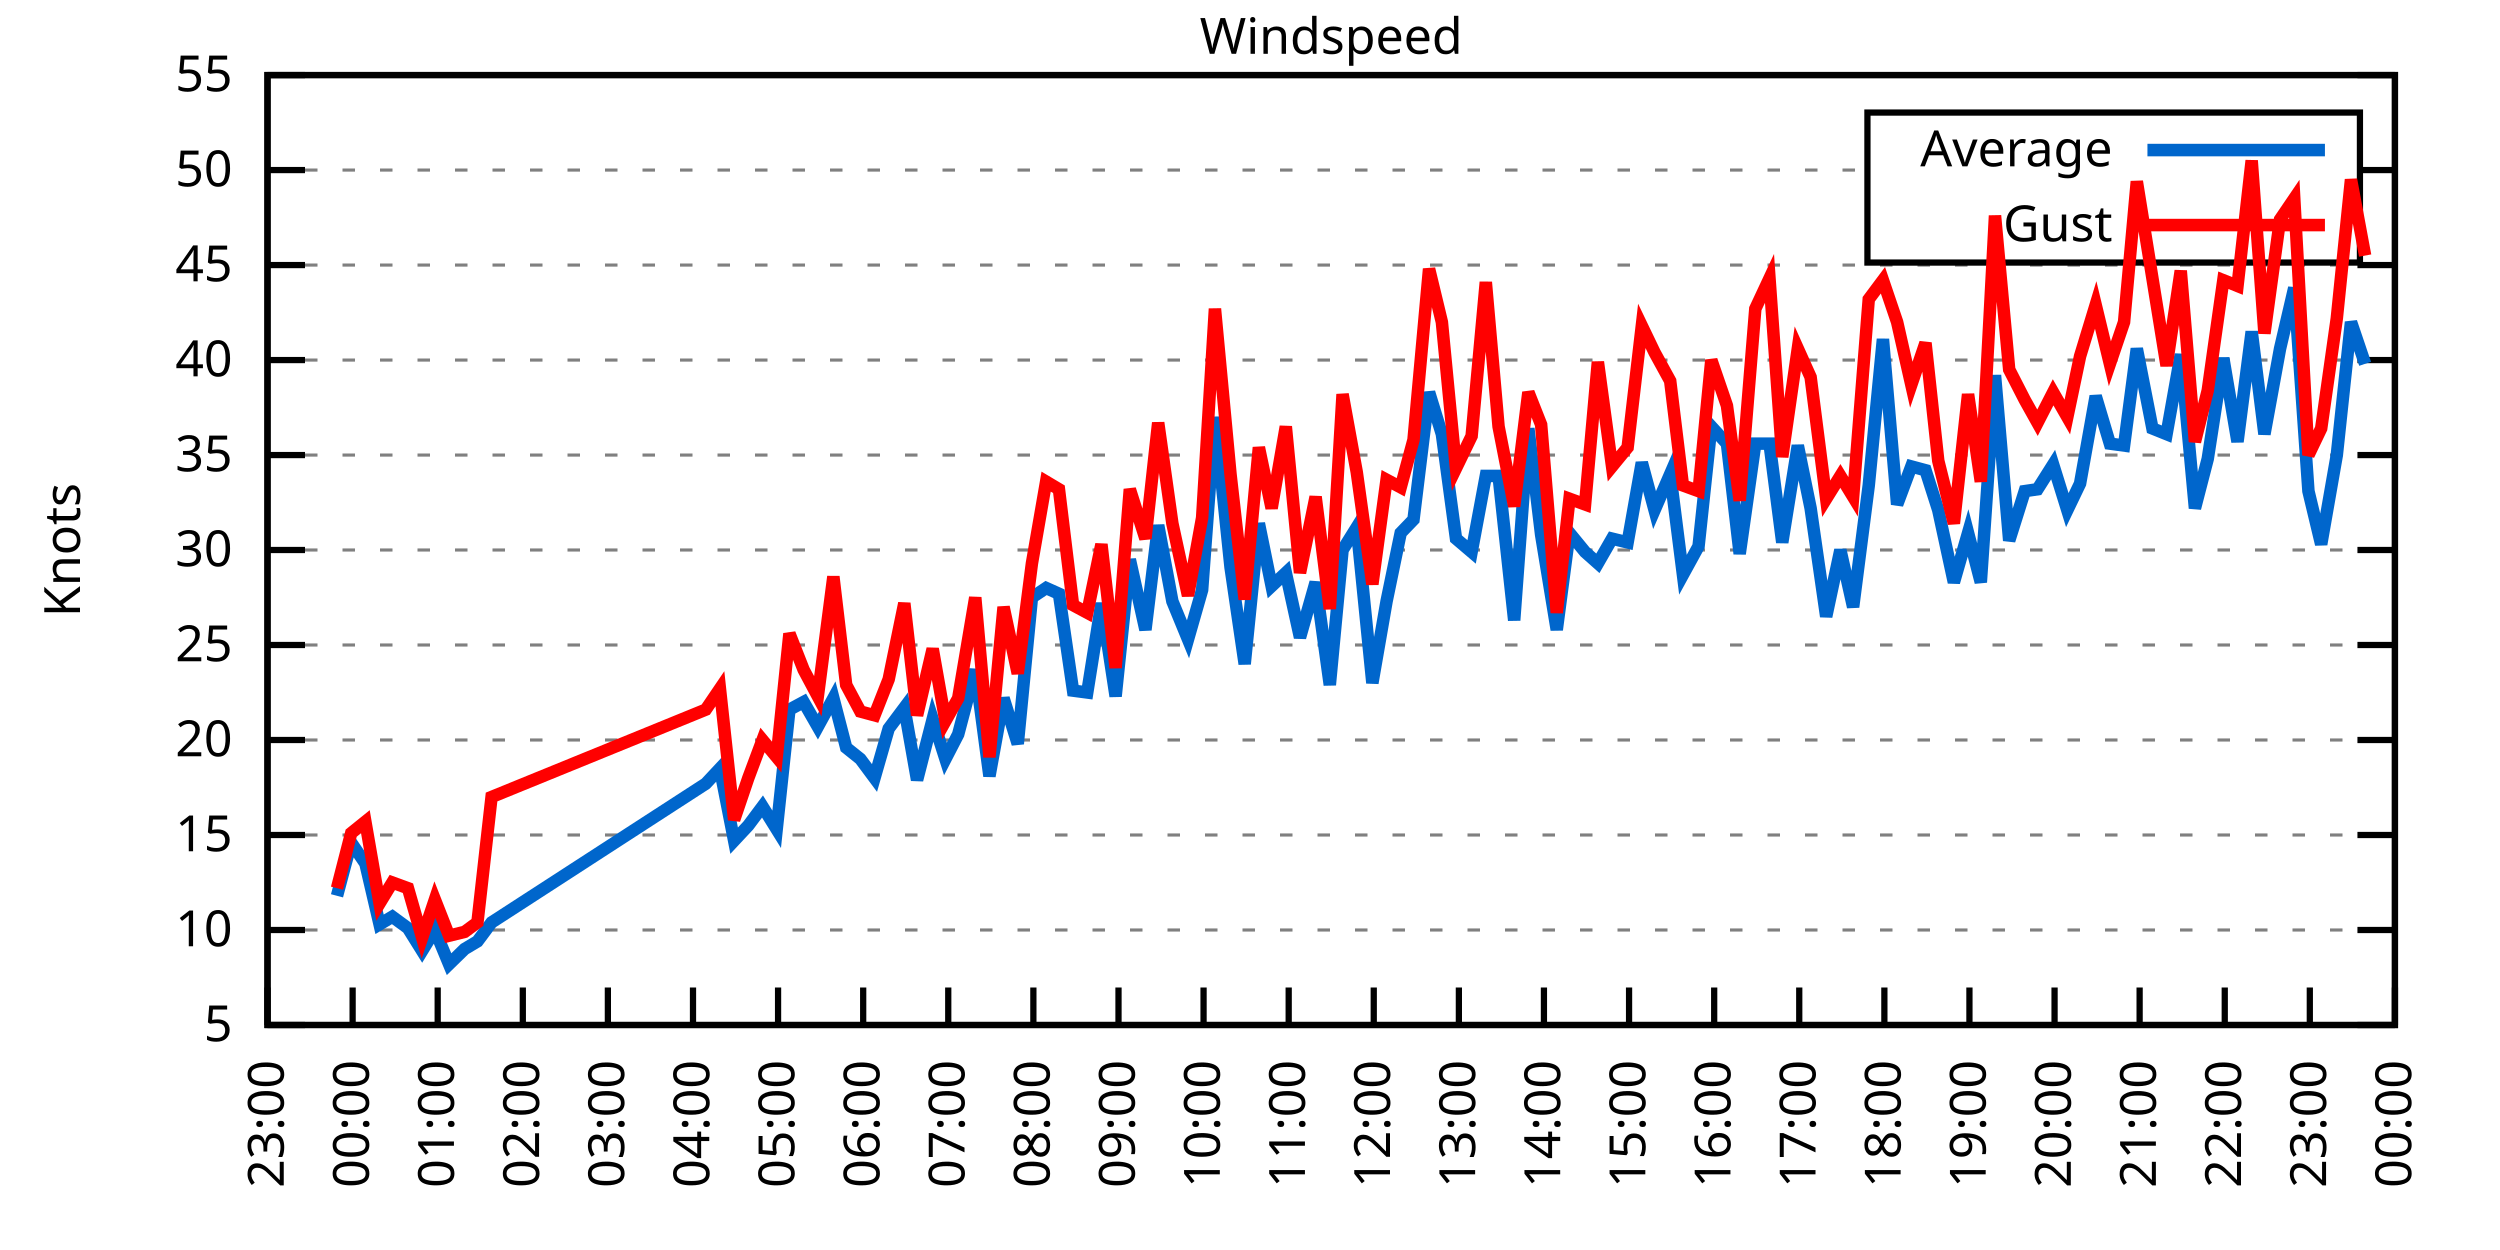
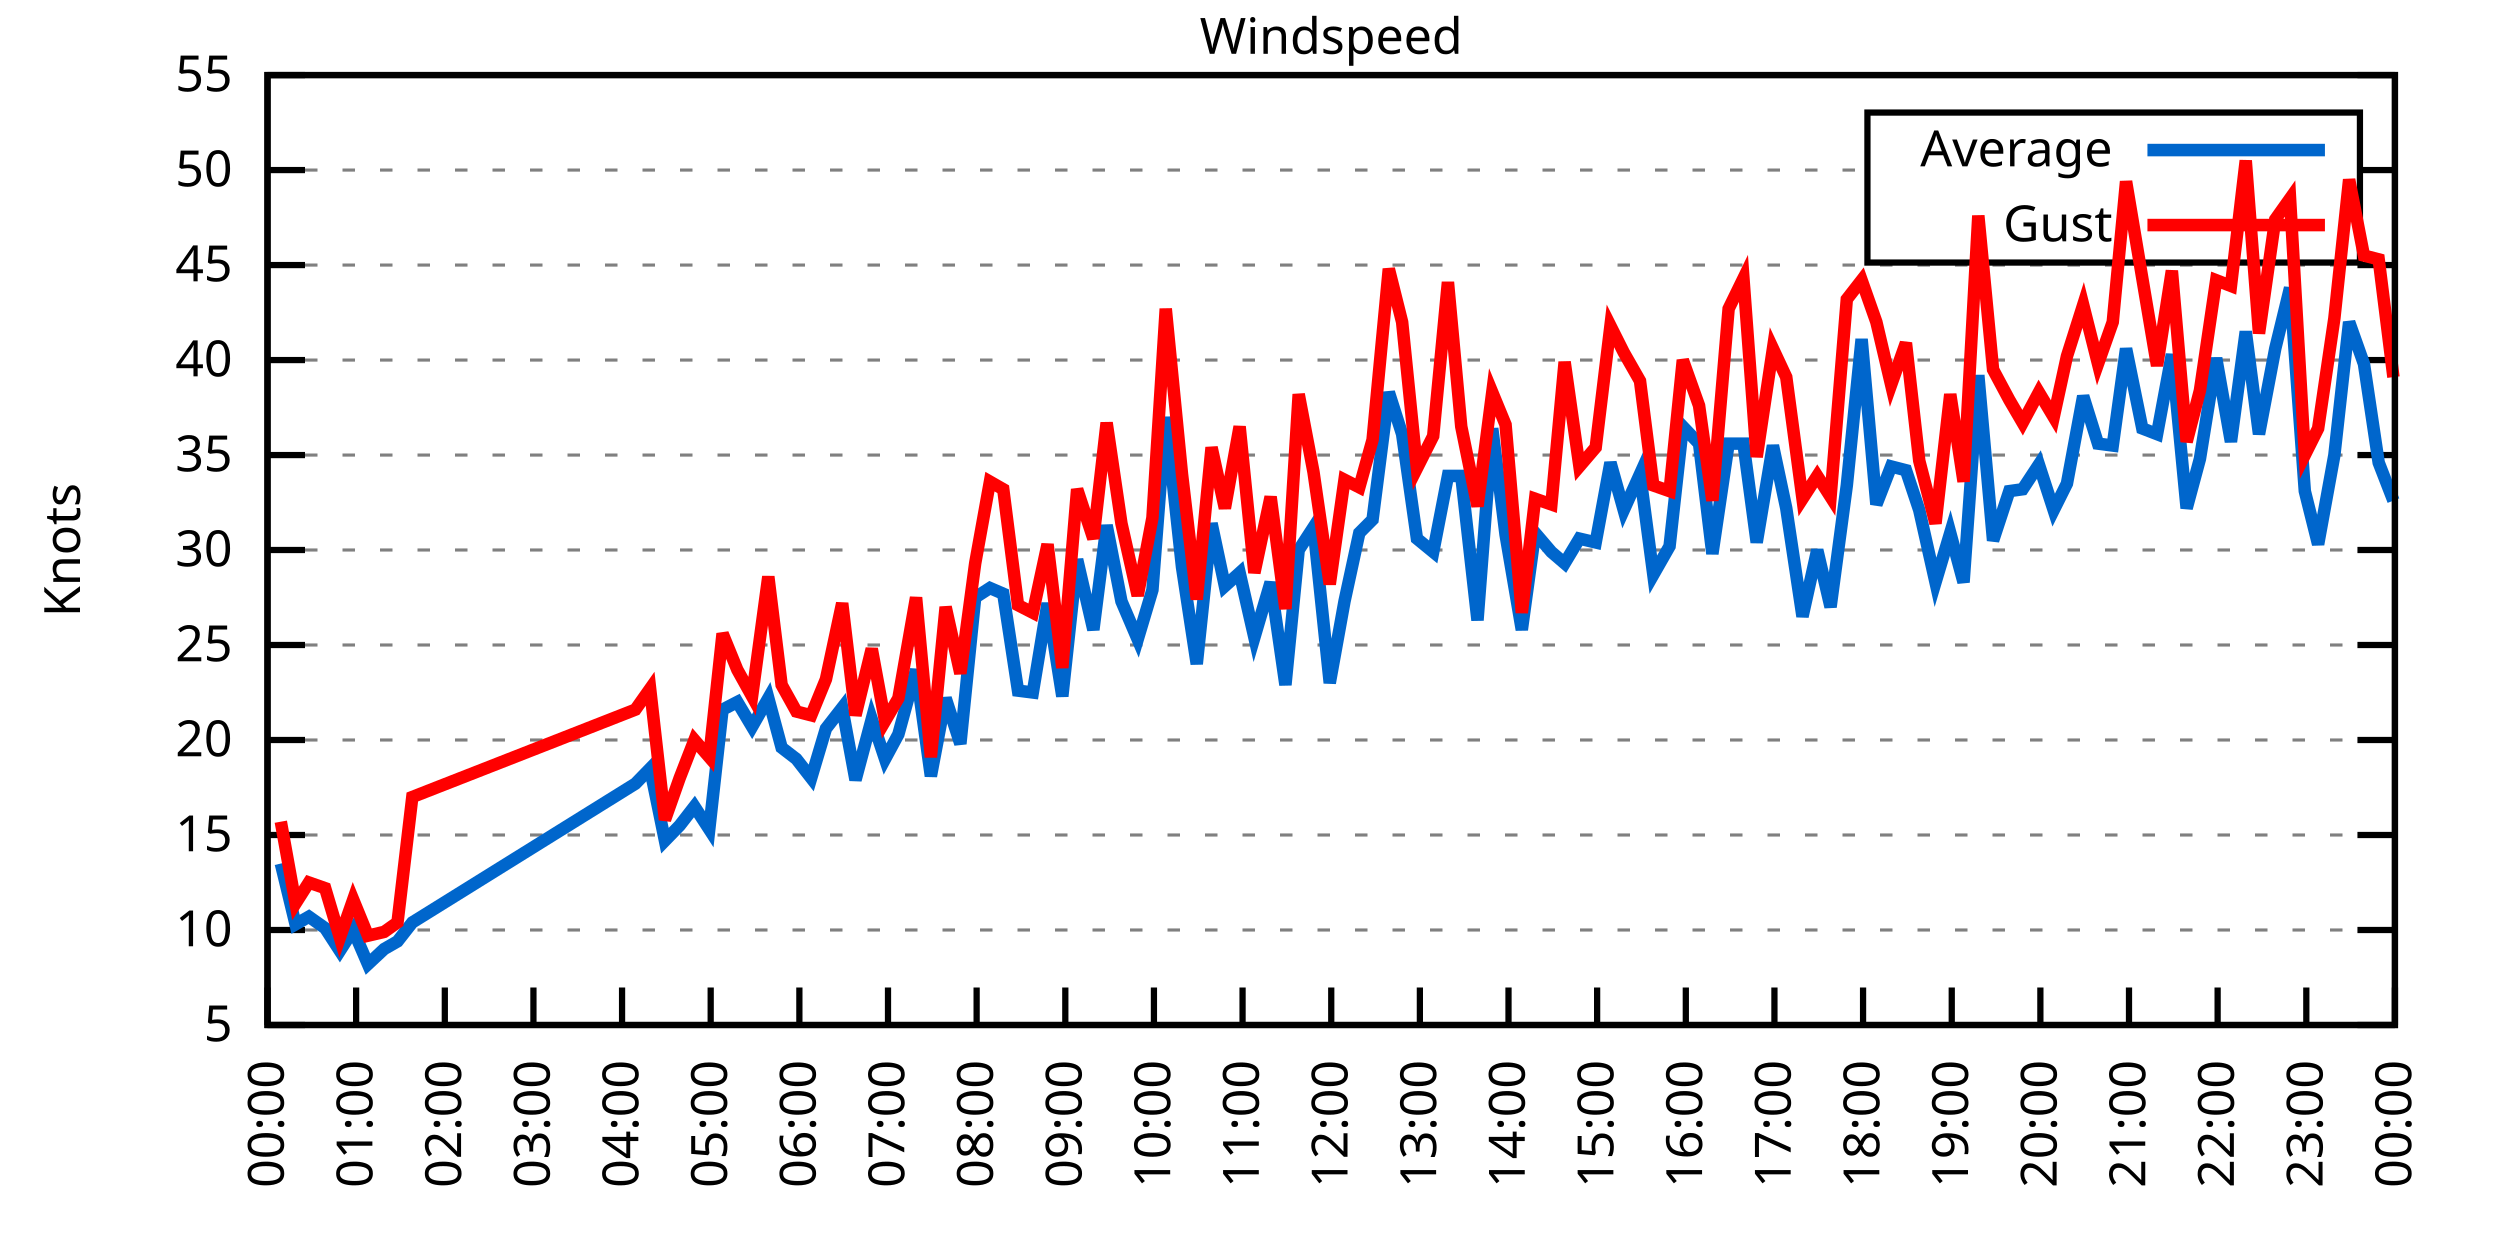
<svg xmlns="http://www.w3.org/2000/svg" xmlns:xlink="http://www.w3.org/1999/xlink" width="400" height="200" viewBox="0 0 400 200">
  <g id="gnuplot_canvas">
    <rect x="0" y="0" width="400" height="200" fill="none" />
    <defs>
      <circle id="gpDot" r="0.5" stroke-width="0.5" stroke="currentColor" />
      <path id="gpPt0" stroke-width="0.333" stroke="currentColor" d="M-1,0 h2 M0,-1 v2" />
      <path id="gpPt1" stroke-width="0.333" stroke="currentColor" d="M-1,-1 L1,1 M1,-1 L-1,1" />
      <path id="gpPt2" stroke-width="0.333" stroke="currentColor" d="M-1,0 L1,0 M0,-1 L0,1 M-1,-1 L1,1 M-1,1 L1,-1" />
      <rect id="gpPt3" stroke-width="0.333" stroke="currentColor" x="-1" y="-1" width="2" height="2" />
      <rect id="gpPt4" stroke-width="0.333" stroke="currentColor" fill="currentColor" x="-1" y="-1" width="2" height="2" />
      <circle id="gpPt5" stroke-width="0.333" stroke="currentColor" cx="0" cy="0" r="1" />
      <use xlink:href="#gpPt5" id="gpPt6" fill="currentColor" stroke="none" />
      <path id="gpPt7" stroke-width="0.333" stroke="currentColor" d="M0,-1.33 L-1.33,0.67 L1.33,0.67 z" />
      <use xlink:href="#gpPt7" id="gpPt8" fill="currentColor" stroke="none" />
      <use xlink:href="#gpPt7" id="gpPt9" stroke="currentColor" transform="rotate(180)" />
      <use xlink:href="#gpPt9" id="gpPt10" fill="currentColor" stroke="none" />
      <use xlink:href="#gpPt3" id="gpPt11" stroke="currentColor" transform="rotate(45)" />
      <use xlink:href="#gpPt11" id="gpPt12" fill="currentColor" stroke="none" />
      <path id="gpPt13" stroke-width="0.333" stroke="currentColor" d="M0,1.330 L1.265,0.411 L0.782,-1.067 L-0.782,-1.076 L-1.265,0.411 z" />
      <use xlink:href="#gpPt13" id="gpPt14" fill="currentColor" stroke="none" />
      <filter id="textbox" filterUnits="objectBoundingBox" x="0" y="0" height="1" width="1">
        <feFlood flood-color="white" flood-opacity="1" result="bgnd" />
        <feComposite in="SourceGraphic" in2="bgnd" operator="atop" />
      </filter>
      <filter id="greybox" filterUnits="objectBoundingBox" x="0" y="0" height="1" width="1">
        <feFlood flood-color="lightgrey" flood-opacity="1" result="grey" />
        <feComposite in="SourceGraphic" in2="grey" operator="atop" />
      </filter>
    </defs>
    <g fill="none" color="white" stroke="currentColor" stroke-width="1.00" stroke-linecap="butt" stroke-linejoin="miter">
</g>
    <g fill="none" color="black" stroke="currentColor" stroke-width="1.00" stroke-linecap="butt" stroke-linejoin="miter">
      <g stroke="none" shape-rendering="crispEdges">
        <polygon fill="rgb(255, 255, 255)" points="42.80,164.00 383.18,164.00 383.18,12.02 42.80,12.02 " />
      </g>
    </g>
    <g fill="none" color="black" stroke="currentColor" stroke-width="1.00" stroke-linecap="butt" stroke-linejoin="miter">
</g>
    <g fill="none" color="black" stroke="black" stroke-width="0.50" stroke-linecap="butt" stroke-linejoin="miter">
</g>
    <g fill="none" color="gray" stroke="currentColor" stroke-width="0.50" stroke-linecap="butt" stroke-linejoin="miter">
      <path stroke="gray" stroke-dasharray="2,4" class="gridline" d="M42.80,164.00 L383.19,164.00  " />
    </g>
    <g fill="none" color="gray" stroke="gray" stroke-width="1.00" stroke-linecap="butt" stroke-linejoin="miter">
</g>
    <g fill="none" color="black" stroke="currentColor" stroke-width="1.00" stroke-linecap="butt" stroke-linejoin="miter">
      <path stroke="black" d="M42.80,164.00 L48.80,164.00 M383.19,164.00 L377.19,164.00  " />
      <g transform="translate(37.20,166.60)" stroke="none" fill="black" font-family="Sans" font-size="8.00" text-anchor="end">
        <text>
          <tspan font-family="Sans"> 5</tspan>
        </text>
      </g>
    </g>
    <g fill="none" color="black" stroke="currentColor" stroke-width="1.00" stroke-linecap="butt" stroke-linejoin="miter">
</g>
    <g fill="none" color="black" stroke="black" stroke-width="0.50" stroke-linecap="butt" stroke-linejoin="miter">
</g>
    <g fill="none" color="gray" stroke="currentColor" stroke-width="0.50" stroke-linecap="butt" stroke-linejoin="miter">
      <path stroke="gray" stroke-dasharray="2,4" class="gridline" d="M42.80,148.80 L383.19,148.80  " />
    </g>
    <g fill="none" color="gray" stroke="gray" stroke-width="1.00" stroke-linecap="butt" stroke-linejoin="miter">
</g>
    <g fill="none" color="black" stroke="currentColor" stroke-width="1.00" stroke-linecap="butt" stroke-linejoin="miter">
      <path stroke="black" d="M42.80,148.80 L48.80,148.80 M383.19,148.80 L377.19,148.80  " />
      <g transform="translate(37.20,151.40)" stroke="none" fill="black" font-family="Sans" font-size="8.00" text-anchor="end">
        <text>
          <tspan font-family="Sans"> 10</tspan>
        </text>
      </g>
    </g>
    <g fill="none" color="black" stroke="currentColor" stroke-width="1.00" stroke-linecap="butt" stroke-linejoin="miter">
</g>
    <g fill="none" color="black" stroke="black" stroke-width="0.50" stroke-linecap="butt" stroke-linejoin="miter">
</g>
    <g fill="none" color="gray" stroke="currentColor" stroke-width="0.50" stroke-linecap="butt" stroke-linejoin="miter">
      <path stroke="gray" stroke-dasharray="2,4" class="gridline" d="M42.80,133.60 L383.19,133.60  " />
    </g>
    <g fill="none" color="gray" stroke="gray" stroke-width="1.00" stroke-linecap="butt" stroke-linejoin="miter">
</g>
    <g fill="none" color="black" stroke="currentColor" stroke-width="1.00" stroke-linecap="butt" stroke-linejoin="miter">
      <path stroke="black" d="M42.80,133.60 L48.80,133.60 M383.19,133.60 L377.19,133.60  " />
      <g transform="translate(37.20,136.20)" stroke="none" fill="black" font-family="Sans" font-size="8.00" text-anchor="end">
        <text>
          <tspan font-family="Sans"> 15</tspan>
        </text>
      </g>
    </g>
    <g fill="none" color="black" stroke="currentColor" stroke-width="1.00" stroke-linecap="butt" stroke-linejoin="miter">
</g>
    <g fill="none" color="black" stroke="black" stroke-width="0.50" stroke-linecap="butt" stroke-linejoin="miter">
</g>
    <g fill="none" color="gray" stroke="currentColor" stroke-width="0.50" stroke-linecap="butt" stroke-linejoin="miter">
      <path stroke="gray" stroke-dasharray="2,4" class="gridline" d="M42.80,118.40 L383.19,118.40  " />
    </g>
    <g fill="none" color="gray" stroke="gray" stroke-width="1.00" stroke-linecap="butt" stroke-linejoin="miter">
</g>
    <g fill="none" color="black" stroke="currentColor" stroke-width="1.00" stroke-linecap="butt" stroke-linejoin="miter">
      <path stroke="black" d="M42.80,118.40 L48.80,118.40 M383.19,118.40 L377.19,118.40  " />
      <g transform="translate(37.20,121.00)" stroke="none" fill="black" font-family="Sans" font-size="8.00" text-anchor="end">
        <text>
          <tspan font-family="Sans"> 20</tspan>
        </text>
      </g>
    </g>
    <g fill="none" color="black" stroke="currentColor" stroke-width="1.00" stroke-linecap="butt" stroke-linejoin="miter">
</g>
    <g fill="none" color="black" stroke="black" stroke-width="0.50" stroke-linecap="butt" stroke-linejoin="miter">
</g>
    <g fill="none" color="gray" stroke="currentColor" stroke-width="0.50" stroke-linecap="butt" stroke-linejoin="miter">
      <path stroke="gray" stroke-dasharray="2,4" class="gridline" d="M42.80,103.20 L383.19,103.20  " />
    </g>
    <g fill="none" color="gray" stroke="gray" stroke-width="1.00" stroke-linecap="butt" stroke-linejoin="miter">
</g>
    <g fill="none" color="black" stroke="currentColor" stroke-width="1.00" stroke-linecap="butt" stroke-linejoin="miter">
      <path stroke="black" d="M42.80,103.20 L48.80,103.20 M383.19,103.20 L377.19,103.20  " />
      <g transform="translate(37.20,105.80)" stroke="none" fill="black" font-family="Sans" font-size="8.00" text-anchor="end">
        <text>
          <tspan font-family="Sans"> 25</tspan>
        </text>
      </g>
    </g>
    <g fill="none" color="black" stroke="currentColor" stroke-width="1.00" stroke-linecap="butt" stroke-linejoin="miter">
</g>
    <g fill="none" color="black" stroke="black" stroke-width="0.50" stroke-linecap="butt" stroke-linejoin="miter">
</g>
    <g fill="none" color="gray" stroke="currentColor" stroke-width="0.50" stroke-linecap="butt" stroke-linejoin="miter">
      <path stroke="gray" stroke-dasharray="2,4" class="gridline" d="M42.80,88.00 L383.19,88.00  " />
    </g>
    <g fill="none" color="gray" stroke="gray" stroke-width="1.00" stroke-linecap="butt" stroke-linejoin="miter">
</g>
    <g fill="none" color="black" stroke="currentColor" stroke-width="1.00" stroke-linecap="butt" stroke-linejoin="miter">
      <path stroke="black" d="M42.80,88.00 L48.80,88.00 M383.19,88.00 L377.19,88.00  " />
      <g transform="translate(37.20,90.60)" stroke="none" fill="black" font-family="Sans" font-size="8.00" text-anchor="end">
        <text>
          <tspan font-family="Sans"> 30</tspan>
        </text>
      </g>
    </g>
    <g fill="none" color="black" stroke="currentColor" stroke-width="1.00" stroke-linecap="butt" stroke-linejoin="miter">
</g>
    <g fill="none" color="black" stroke="black" stroke-width="0.50" stroke-linecap="butt" stroke-linejoin="miter">
</g>
    <g fill="none" color="gray" stroke="currentColor" stroke-width="0.50" stroke-linecap="butt" stroke-linejoin="miter">
      <path stroke="gray" stroke-dasharray="2,4" class="gridline" d="M42.80,72.81 L383.19,72.81  " />
    </g>
    <g fill="none" color="gray" stroke="gray" stroke-width="1.00" stroke-linecap="butt" stroke-linejoin="miter">
</g>
    <g fill="none" color="black" stroke="currentColor" stroke-width="1.00" stroke-linecap="butt" stroke-linejoin="miter">
      <path stroke="black" d="M42.80,72.81 L48.80,72.81 M383.19,72.81 L377.19,72.81  " />
      <g transform="translate(37.20,75.41)" stroke="none" fill="black" font-family="Sans" font-size="8.00" text-anchor="end">
        <text>
          <tspan font-family="Sans"> 35</tspan>
        </text>
      </g>
    </g>
    <g fill="none" color="black" stroke="currentColor" stroke-width="1.00" stroke-linecap="butt" stroke-linejoin="miter">
</g>
    <g fill="none" color="black" stroke="black" stroke-width="0.50" stroke-linecap="butt" stroke-linejoin="miter">
</g>
    <g fill="none" color="gray" stroke="currentColor" stroke-width="0.50" stroke-linecap="butt" stroke-linejoin="miter">
      <path stroke="gray" stroke-dasharray="2,4" class="gridline" d="M42.80,57.61 L383.19,57.61  " />
    </g>
    <g fill="none" color="gray" stroke="gray" stroke-width="1.00" stroke-linecap="butt" stroke-linejoin="miter">
</g>
    <g fill="none" color="black" stroke="currentColor" stroke-width="1.00" stroke-linecap="butt" stroke-linejoin="miter">
      <path stroke="black" d="M42.80,57.61 L48.80,57.61 M383.19,57.61 L377.19,57.61  " />
      <g transform="translate(37.20,60.21)" stroke="none" fill="black" font-family="Sans" font-size="8.00" text-anchor="end">
        <text>
          <tspan font-family="Sans"> 40</tspan>
        </text>
      </g>
    </g>
    <g fill="none" color="black" stroke="currentColor" stroke-width="1.00" stroke-linecap="butt" stroke-linejoin="miter">
</g>
    <g fill="none" color="black" stroke="black" stroke-width="0.50" stroke-linecap="butt" stroke-linejoin="miter">
</g>
    <g fill="none" color="gray" stroke="currentColor" stroke-width="0.50" stroke-linecap="butt" stroke-linejoin="miter">
      <path stroke="gray" stroke-dasharray="2,4" class="gridline" d="M42.80,42.41 L383.19,42.41  " />
    </g>
    <g fill="none" color="gray" stroke="gray" stroke-width="1.00" stroke-linecap="butt" stroke-linejoin="miter">
</g>
    <g fill="none" color="black" stroke="currentColor" stroke-width="1.00" stroke-linecap="butt" stroke-linejoin="miter">
      <path stroke="black" d="M42.80,42.41 L48.80,42.41 M383.19,42.41 L377.19,42.41  " />
      <g transform="translate(37.20,45.01)" stroke="none" fill="black" font-family="Sans" font-size="8.00" text-anchor="end">
        <text>
          <tspan font-family="Sans"> 45</tspan>
        </text>
      </g>
    </g>
    <g fill="none" color="black" stroke="currentColor" stroke-width="1.00" stroke-linecap="butt" stroke-linejoin="miter">
</g>
    <g fill="none" color="black" stroke="black" stroke-width="0.50" stroke-linecap="butt" stroke-linejoin="miter">
</g>
    <g fill="none" color="gray" stroke="currentColor" stroke-width="0.50" stroke-linecap="butt" stroke-linejoin="miter">
      <path stroke="gray" stroke-dasharray="2,4" class="gridline" d="M42.80,27.21 L298.79,27.21 M377.59,27.21 L383.19,27.21  " />
    </g>
    <g fill="none" color="gray" stroke="gray" stroke-width="1.00" stroke-linecap="butt" stroke-linejoin="miter">
</g>
    <g fill="none" color="black" stroke="currentColor" stroke-width="1.00" stroke-linecap="butt" stroke-linejoin="miter">
      <path stroke="black" d="M42.80,27.21 L48.80,27.21 M383.19,27.21 L377.19,27.21  " />
      <g transform="translate(37.20,29.81)" stroke="none" fill="black" font-family="Sans" font-size="8.00" text-anchor="end">
        <text>
          <tspan font-family="Sans"> 50</tspan>
        </text>
      </g>
    </g>
    <g fill="none" color="black" stroke="currentColor" stroke-width="1.00" stroke-linecap="butt" stroke-linejoin="miter">
</g>
    <g fill="none" color="black" stroke="black" stroke-width="0.50" stroke-linecap="butt" stroke-linejoin="miter">
</g>
    <g fill="none" color="gray" stroke="currentColor" stroke-width="0.50" stroke-linecap="butt" stroke-linejoin="miter">
      <path stroke="gray" stroke-dasharray="2,4" class="gridline" d="M42.80,12.01 L383.19,12.01  " />
    </g>
    <g fill="none" color="gray" stroke="gray" stroke-width="1.00" stroke-linecap="butt" stroke-linejoin="miter">
</g>
    <g fill="none" color="black" stroke="currentColor" stroke-width="1.00" stroke-linecap="butt" stroke-linejoin="miter">
      <path stroke="black" d="M42.80,12.01 L48.80,12.01 M383.19,12.01 L377.19,12.01  " />
      <g transform="translate(37.20,14.61)" stroke="none" fill="black" font-family="Sans" font-size="8.00" text-anchor="end">
        <text>
          <tspan font-family="Sans"> 55</tspan>
        </text>
      </g>
    </g>
    <g fill="none" color="black" stroke="currentColor" stroke-width="1.00" stroke-linecap="butt" stroke-linejoin="miter">
      <path stroke="black" d="M42.80,164.00 L42.80,158.00  " />
      <g transform="translate(45.40,169.60) rotate(270.00)" stroke="none" fill="black" font-family="Sans" font-size="8.00" text-anchor="end">
        <text>
-           <tspan font-family="Sans">23:00</tspan>
-         </text>
-       </g>
-     </g>
-     <g fill="none" color="black" stroke="currentColor" stroke-width="1.00" stroke-linecap="butt" stroke-linejoin="miter">
-       <path stroke="black" d="M56.42,164.00 L56.42,158.00  " />
-       <g transform="translate(59.02,169.60) rotate(270.00)" stroke="none" fill="black" font-family="Sans" font-size="8.00" text-anchor="end">
-         <text>
          <tspan font-family="Sans">00:00</tspan>
        </text>
      </g>
    </g>
    <g fill="none" color="black" stroke="currentColor" stroke-width="1.00" stroke-linecap="butt" stroke-linejoin="miter">
-       <path stroke="black" d="M70.03,164.00 L70.03,158.00  " />
-       <g transform="translate(72.63,169.60) rotate(270.00)" stroke="none" fill="black" font-family="Sans" font-size="8.00" text-anchor="end">
+       <path stroke="black" d="M56.98,164.00 L56.98,158.00  " />
+       <g transform="translate(59.58,169.60) rotate(270.00)" stroke="none" fill="black" font-family="Sans" font-size="8.00" text-anchor="end">
        <text>
          <tspan font-family="Sans">01:00</tspan>
        </text>
      </g>
    </g>
    <g fill="none" color="black" stroke="currentColor" stroke-width="1.00" stroke-linecap="butt" stroke-linejoin="miter">
-       <path stroke="black" d="M83.65,164.00 L83.65,158.00  " />
-       <g transform="translate(86.25,169.60) rotate(270.00)" stroke="none" fill="black" font-family="Sans" font-size="8.00" text-anchor="end">
+       <path stroke="black" d="M71.17,164.00 L71.17,158.00  " />
+       <g transform="translate(73.77,169.60) rotate(270.00)" stroke="none" fill="black" font-family="Sans" font-size="8.00" text-anchor="end">
        <text>
          <tspan font-family="Sans">02:00</tspan>
        </text>
      </g>
    </g>
    <g fill="none" color="black" stroke="currentColor" stroke-width="1.00" stroke-linecap="butt" stroke-linejoin="miter">
-       <path stroke="black" d="M97.26,164.00 L97.26,158.00  " />
-       <g transform="translate(99.86,169.60) rotate(270.00)" stroke="none" fill="black" font-family="Sans" font-size="8.00" text-anchor="end">
+       <path stroke="black" d="M85.35,164.00 L85.35,158.00  " />
+       <g transform="translate(87.95,169.60) rotate(270.00)" stroke="none" fill="black" font-family="Sans" font-size="8.00" text-anchor="end">
        <text>
          <tspan font-family="Sans">03:00</tspan>
        </text>
      </g>
    </g>
    <g fill="none" color="black" stroke="currentColor" stroke-width="1.00" stroke-linecap="butt" stroke-linejoin="miter">
-       <path stroke="black" d="M110.88,164.00 L110.88,158.00  " />
-       <g transform="translate(113.48,169.60) rotate(270.00)" stroke="none" fill="black" font-family="Sans" font-size="8.00" text-anchor="end">
+       <path stroke="black" d="M99.53,164.00 L99.53,158.00  " />
+       <g transform="translate(102.13,169.60) rotate(270.00)" stroke="none" fill="black" font-family="Sans" font-size="8.00" text-anchor="end">
        <text>
          <tspan font-family="Sans">04:00</tspan>
        </text>
      </g>
    </g>
    <g fill="none" color="black" stroke="currentColor" stroke-width="1.00" stroke-linecap="butt" stroke-linejoin="miter">
-       <path stroke="black" d="M124.49,164.00 L124.49,158.00  " />
-       <g transform="translate(127.09,169.60) rotate(270.00)" stroke="none" fill="black" font-family="Sans" font-size="8.00" text-anchor="end">
+       <path stroke="black" d="M113.71,164.00 L113.71,158.00  " />
+       <g transform="translate(116.31,169.60) rotate(270.00)" stroke="none" fill="black" font-family="Sans" font-size="8.00" text-anchor="end">
        <text>
          <tspan font-family="Sans">05:00</tspan>
        </text>
      </g>
    </g>
    <g fill="none" color="black" stroke="currentColor" stroke-width="1.00" stroke-linecap="butt" stroke-linejoin="miter">
-       <path stroke="black" d="M138.11,164.00 L138.11,158.00  " />
-       <g transform="translate(140.71,169.60) rotate(270.00)" stroke="none" fill="black" font-family="Sans" font-size="8.00" text-anchor="end">
+       <path stroke="black" d="M127.90,164.00 L127.90,158.00  " />
+       <g transform="translate(130.50,169.60) rotate(270.00)" stroke="none" fill="black" font-family="Sans" font-size="8.00" text-anchor="end">
        <text>
          <tspan font-family="Sans">06:00</tspan>
        </text>
      </g>
    </g>
    <g fill="none" color="black" stroke="currentColor" stroke-width="1.00" stroke-linecap="butt" stroke-linejoin="miter">
-       <path stroke="black" d="M151.72,164.00 L151.72,158.00  " />
-       <g transform="translate(154.32,169.60) rotate(270.00)" stroke="none" fill="black" font-family="Sans" font-size="8.00" text-anchor="end">
+       <path stroke="black" d="M142.08,164.00 L142.08,158.00  " />
+       <g transform="translate(144.68,169.60) rotate(270.00)" stroke="none" fill="black" font-family="Sans" font-size="8.00" text-anchor="end">
        <text>
          <tspan font-family="Sans">07:00</tspan>
        </text>
      </g>
    </g>
    <g fill="none" color="black" stroke="currentColor" stroke-width="1.00" stroke-linecap="butt" stroke-linejoin="miter">
-       <path stroke="black" d="M165.34,164.00 L165.34,158.00  " />
-       <g transform="translate(167.94,169.60) rotate(270.00)" stroke="none" fill="black" font-family="Sans" font-size="8.00" text-anchor="end">
+       <path stroke="black" d="M156.26,164.00 L156.26,158.00  " />
+       <g transform="translate(158.86,169.60) rotate(270.00)" stroke="none" fill="black" font-family="Sans" font-size="8.00" text-anchor="end">
        <text>
          <tspan font-family="Sans">08:00</tspan>
        </text>
      </g>
    </g>
    <g fill="none" color="black" stroke="currentColor" stroke-width="1.00" stroke-linecap="butt" stroke-linejoin="miter">
-       <path stroke="black" d="M178.96,164.00 L178.96,158.00  " />
-       <g transform="translate(181.56,169.60) rotate(270.00)" stroke="none" fill="black" font-family="Sans" font-size="8.00" text-anchor="end">
+       <path stroke="black" d="M170.45,164.00 L170.45,158.00  " />
+       <g transform="translate(173.05,169.60) rotate(270.00)" stroke="none" fill="black" font-family="Sans" font-size="8.00" text-anchor="end">
        <text>
          <tspan font-family="Sans">09:00</tspan>
        </text>
      </g>
    </g>
    <g fill="none" color="black" stroke="currentColor" stroke-width="1.00" stroke-linecap="butt" stroke-linejoin="miter">
-       <path stroke="black" d="M192.57,164.00 L192.57,158.00  " />
-       <g transform="translate(195.17,169.60) rotate(270.00)" stroke="none" fill="black" font-family="Sans" font-size="8.00" text-anchor="end">
+       <path stroke="black" d="M184.63,164.00 L184.63,158.00  " />
+       <g transform="translate(187.23,169.60) rotate(270.00)" stroke="none" fill="black" font-family="Sans" font-size="8.00" text-anchor="end">
        <text>
          <tspan font-family="Sans">10:00</tspan>
        </text>
      </g>
    </g>
    <g fill="none" color="black" stroke="currentColor" stroke-width="1.00" stroke-linecap="butt" stroke-linejoin="miter">
-       <path stroke="black" d="M206.19,164.00 L206.19,158.00  " />
-       <g transform="translate(208.79,169.60) rotate(270.00)" stroke="none" fill="black" font-family="Sans" font-size="8.00" text-anchor="end">
+       <path stroke="black" d="M198.81,164.00 L198.81,158.00  " />
+       <g transform="translate(201.41,169.60) rotate(270.00)" stroke="none" fill="black" font-family="Sans" font-size="8.00" text-anchor="end">
        <text>
          <tspan font-family="Sans">11:00</tspan>
        </text>
      </g>
    </g>
    <g fill="none" color="black" stroke="currentColor" stroke-width="1.00" stroke-linecap="butt" stroke-linejoin="miter">
-       <path stroke="black" d="M219.80,164.00 L219.80,158.00  " />
-       <g transform="translate(222.40,169.60) rotate(270.00)" stroke="none" fill="black" font-family="Sans" font-size="8.00" text-anchor="end">
+       <path stroke="black" d="M213.00,164.00 L213.00,158.00  " />
+       <g transform="translate(215.60,169.60) rotate(270.00)" stroke="none" fill="black" font-family="Sans" font-size="8.00" text-anchor="end">
        <text>
          <tspan font-family="Sans">12:00</tspan>
        </text>
      </g>
    </g>
    <g fill="none" color="black" stroke="currentColor" stroke-width="1.00" stroke-linecap="butt" stroke-linejoin="miter">
-       <path stroke="black" d="M233.42,164.00 L233.42,158.00  " />
-       <g transform="translate(236.02,169.60) rotate(270.00)" stroke="none" fill="black" font-family="Sans" font-size="8.00" text-anchor="end">
+       <path stroke="black" d="M227.18,164.00 L227.18,158.00  " />
+       <g transform="translate(229.78,169.60) rotate(270.00)" stroke="none" fill="black" font-family="Sans" font-size="8.00" text-anchor="end">
        <text>
          <tspan font-family="Sans">13:00</tspan>
        </text>
      </g>
    </g>
    <g fill="none" color="black" stroke="currentColor" stroke-width="1.00" stroke-linecap="butt" stroke-linejoin="miter">
-       <path stroke="black" d="M247.03,164.00 L247.03,158.00  " />
-       <g transform="translate(249.63,169.60) rotate(270.00)" stroke="none" fill="black" font-family="Sans" font-size="8.00" text-anchor="end">
+       <path stroke="black" d="M241.36,164.00 L241.36,158.00  " />
+       <g transform="translate(243.96,169.60) rotate(270.00)" stroke="none" fill="black" font-family="Sans" font-size="8.00" text-anchor="end">
        <text>
          <tspan font-family="Sans">14:00</tspan>
        </text>
      </g>
    </g>
    <g fill="none" color="black" stroke="currentColor" stroke-width="1.00" stroke-linecap="butt" stroke-linejoin="miter">
-       <path stroke="black" d="M260.65,164.00 L260.65,158.00  " />
-       <g transform="translate(263.25,169.60) rotate(270.00)" stroke="none" fill="black" font-family="Sans" font-size="8.00" text-anchor="end">
+       <path stroke="black" d="M255.54,164.00 L255.54,158.00  " />
+       <g transform="translate(258.14,169.60) rotate(270.00)" stroke="none" fill="black" font-family="Sans" font-size="8.00" text-anchor="end">
        <text>
          <tspan font-family="Sans">15:00</tspan>
        </text>
      </g>
    </g>
    <g fill="none" color="black" stroke="currentColor" stroke-width="1.00" stroke-linecap="butt" stroke-linejoin="miter">
-       <path stroke="black" d="M274.27,164.00 L274.27,158.00  " />
-       <g transform="translate(276.87,169.60) rotate(270.00)" stroke="none" fill="black" font-family="Sans" font-size="8.00" text-anchor="end">
+       <path stroke="black" d="M269.73,164.00 L269.73,158.00  " />
+       <g transform="translate(272.33,169.60) rotate(270.00)" stroke="none" fill="black" font-family="Sans" font-size="8.00" text-anchor="end">
        <text>
          <tspan font-family="Sans">16:00</tspan>
        </text>
      </g>
    </g>
    <g fill="none" color="black" stroke="currentColor" stroke-width="1.00" stroke-linecap="butt" stroke-linejoin="miter">
-       <path stroke="black" d="M287.88,164.00 L287.88,158.00  " />
-       <g transform="translate(290.48,169.60) rotate(270.00)" stroke="none" fill="black" font-family="Sans" font-size="8.00" text-anchor="end">
+       <path stroke="black" d="M283.91,164.00 L283.91,158.00  " />
+       <g transform="translate(286.51,169.60) rotate(270.00)" stroke="none" fill="black" font-family="Sans" font-size="8.00" text-anchor="end">
        <text>
          <tspan font-family="Sans">17:00</tspan>
        </text>
      </g>
    </g>
    <g fill="none" color="black" stroke="currentColor" stroke-width="1.00" stroke-linecap="butt" stroke-linejoin="miter">
-       <path stroke="black" d="M301.50,164.00 L301.50,158.00  " />
-       <g transform="translate(304.10,169.60) rotate(270.00)" stroke="none" fill="black" font-family="Sans" font-size="8.00" text-anchor="end">
+       <path stroke="black" d="M298.09,164.00 L298.09,158.00  " />
+       <g transform="translate(300.69,169.60) rotate(270.00)" stroke="none" fill="black" font-family="Sans" font-size="8.00" text-anchor="end">
        <text>
          <tspan font-family="Sans">18:00</tspan>
        </text>
      </g>
    </g>
    <g fill="none" color="black" stroke="currentColor" stroke-width="1.00" stroke-linecap="butt" stroke-linejoin="miter">
-       <path stroke="black" d="M315.11,164.00 L315.11,158.00  " />
-       <g transform="translate(317.71,169.60) rotate(270.00)" stroke="none" fill="black" font-family="Sans" font-size="8.00" text-anchor="end">
+       <path stroke="black" d="M312.28,164.00 L312.28,158.00  " />
+       <g transform="translate(314.88,169.60) rotate(270.00)" stroke="none" fill="black" font-family="Sans" font-size="8.00" text-anchor="end">
        <text>
          <tspan font-family="Sans">19:00</tspan>
        </text>
      </g>
    </g>
    <g fill="none" color="black" stroke="currentColor" stroke-width="1.00" stroke-linecap="butt" stroke-linejoin="miter">
-       <path stroke="black" d="M328.73,164.00 L328.73,158.00  " />
-       <g transform="translate(331.33,169.60) rotate(270.00)" stroke="none" fill="black" font-family="Sans" font-size="8.00" text-anchor="end">
+       <path stroke="black" d="M326.46,164.00 L326.46,158.00  " />
+       <g transform="translate(329.06,169.60) rotate(270.00)" stroke="none" fill="black" font-family="Sans" font-size="8.00" text-anchor="end">
        <text>
          <tspan font-family="Sans">20:00</tspan>
        </text>
      </g>
    </g>
    <g fill="none" color="black" stroke="currentColor" stroke-width="1.00" stroke-linecap="butt" stroke-linejoin="miter">
-       <path stroke="black" d="M342.34,164.00 L342.34,158.00  " />
-       <g transform="translate(344.94,169.60) rotate(270.00)" stroke="none" fill="black" font-family="Sans" font-size="8.00" text-anchor="end">
+       <path stroke="black" d="M340.64,164.00 L340.64,158.00  " />
+       <g transform="translate(343.24,169.60) rotate(270.00)" stroke="none" fill="black" font-family="Sans" font-size="8.00" text-anchor="end">
        <text>
          <tspan font-family="Sans">21:00</tspan>
        </text>
      </g>
    </g>
    <g fill="none" color="black" stroke="currentColor" stroke-width="1.00" stroke-linecap="butt" stroke-linejoin="miter">
-       <path stroke="black" d="M355.96,164.00 L355.96,158.00  " />
-       <g transform="translate(358.56,169.60) rotate(270.00)" stroke="none" fill="black" font-family="Sans" font-size="8.00" text-anchor="end">
+       <path stroke="black" d="M354.82,164.00 L354.82,158.00  " />
+       <g transform="translate(357.42,169.60) rotate(270.00)" stroke="none" fill="black" font-family="Sans" font-size="8.00" text-anchor="end">
        <text>
          <tspan font-family="Sans">22:00</tspan>
        </text>
      </g>
    </g>
    <g fill="none" color="black" stroke="currentColor" stroke-width="1.00" stroke-linecap="butt" stroke-linejoin="miter">
-       <path stroke="black" d="M369.57,164.00 L369.57,158.00  " />
-       <g transform="translate(372.17,169.60) rotate(270.00)" stroke="none" fill="black" font-family="Sans" font-size="8.00" text-anchor="end">
+       <path stroke="black" d="M369.01,164.00 L369.01,158.00  " />
+       <g transform="translate(371.61,169.60) rotate(270.00)" stroke="none" fill="black" font-family="Sans" font-size="8.00" text-anchor="end">
        <text>
          <tspan font-family="Sans">23:00</tspan>
        </text>
      </g>
    </g>
    <g fill="none" color="black" stroke="currentColor" stroke-width="1.00" stroke-linecap="butt" stroke-linejoin="miter">
      <path stroke="black" d="M383.19,164.00 L383.19,158.00  " />
      <g transform="translate(385.79,169.60) rotate(270.00)" stroke="none" fill="black" font-family="Sans" font-size="8.00" text-anchor="end">
        <text>
          <tspan font-family="Sans">00:00</tspan>
        </text>
      </g>
    </g>
    <g fill="none" color="black" stroke="currentColor" stroke-width="1.00" stroke-linecap="butt" stroke-linejoin="miter">
</g>
    <g fill="none" color="black" stroke="currentColor" stroke-width="1.00" stroke-linecap="butt" stroke-linejoin="miter">
      <path stroke="black" d="M42.80,12.01 L42.80,164.00 L383.19,164.00 L383.19,12.01 L42.80,12.01 Z  " />
    </g>
    <g fill="none" color="black" stroke="currentColor" stroke-width="1.00" stroke-linecap="butt" stroke-linejoin="miter">
</g>
    <g fill="none" color="black" stroke="currentColor" stroke-width="1.00" stroke-linecap="butt" stroke-linejoin="miter">
      <path stroke="black" d="M298.79,42.01 L298.79,18.01 L377.59,18.01 L377.59,42.01 L298.79,42.01 Z  " />
    </g>
    <g id="Windspeed_plot_1">
      <g fill="none" color="white" stroke="black" stroke-width="2.00" stroke-linecap="butt" stroke-linejoin="miter">
</g>
      <g fill="none" color="black" stroke="currentColor" stroke-width="2.00" stroke-linecap="butt" stroke-linejoin="miter">
        <g transform="translate(337.99,26.61)" stroke="none" fill="black" font-family="Sans" font-size="8.00" text-anchor="end">
          <text>
            <tspan font-family="Sans">Average</tspan>
          </text>
        </g>
      </g>
      <g fill="none" color="black" stroke="currentColor" stroke-width="2.00" stroke-linecap="butt" stroke-linejoin="miter">
-         <path stroke="rgb(  0, 102, 204)" d="M343.59,24.01 L371.99,24.01 M53.92,143.33 L56.19,134.82 L58.46,138.16 L60.73,147.89 L62.77,146.67 L65.27,148.50   L67.54,152.14 L69.58,148.80 L71.85,154.27 L74.34,151.84 L76.39,150.62 L78.65,147.59 L112.92,125.39 L115.19,122.96   L117.46,134.51 L119.73,132.08 L122.00,129.04 L124.27,132.69 L126.31,113.54 L128.58,112.32 L130.85,116.28 L133.34,111.72   L135.39,119.62 L137.66,121.44 L139.92,124.48 L142.19,116.58 L144.69,113.24 L146.73,124.79 L149.23,115.06 L151.27,121.44   L153.31,117.49 L156.04,107.16 L158.31,124.18 L160.57,111.72 L162.84,119.01 L165.11,95.60 L167.38,94.08 L169.43,95.00   L171.69,110.50 L173.96,110.80 L176.23,96.52 L178.50,111.41 L180.77,89.52 L183.27,100.77 L185.31,84.05 L187.58,96.21   L190.08,102.29 L192.34,94.39 L194.39,66.73 L196.88,90.74 L199.15,106.24 L201.42,83.75 L203.46,93.78 L205.73,91.65   L208.00,101.99 L210.50,93.17 L212.77,109.59 L214.81,88.00 L217.08,84.36 L219.58,109.28 L221.85,96.21 L224.11,85.27   L226.16,83.14 L228.65,62.77 L230.70,69.46 L232.96,86.18 L235.46,88.31 L237.73,76.15 L239.77,76.15 L242.27,99.25   L244.54,68.55 L246.58,85.57 L249.08,100.77 L251.12,85.27 L253.61,88.31 L255.66,90.13 L257.93,86.18 L260.42,86.79   L262.69,74.02 L264.73,81.62 L267.23,75.85 L269.27,91.96 L271.77,87.40 L273.81,68.25 L276.31,70.98 L278.35,88.61   L280.85,70.98 L283.12,70.98 L285.16,86.79 L287.65,71.29 L289.70,81.32 L292.19,98.64 L294.46,88.00 L296.50,97.12   L299.00,77.67 L301.27,54.26 L303.54,80.71 L305.81,74.63 L308.08,75.24 L310.12,81.62 L312.62,93.17 L314.89,85.27   L316.93,93.17 L319.20,60.04 L321.47,86.49 L323.96,78.58 L326.00,78.28 L328.50,74.33 L330.77,81.62 L332.81,77.37   L335.31,63.38 L337.58,70.98 L339.85,71.29 L341.89,55.78 L344.39,68.55 L346.65,69.46 L348.92,56.70 L351.19,81.32   L353.24,73.41 L355.73,57.30 L358.00,70.68 L360.27,53.05 L362.31,69.46 L364.81,55.78 L367.08,46.06 L369.35,78.58   L371.39,87.09 L373.89,72.81 L376.16,51.53 L378.42,58.21  " />
+         <path stroke="rgb(  0, 102, 204)" d="M343.59,24.01 L371.99,24.01 M44.93,138.16 L47.29,147.89 L49.42,146.67 L52.02,148.50 L54.38,152.14 L56.51,148.80   L58.87,154.27 L61.47,151.84 L63.60,150.62 L65.97,147.59 L101.66,125.39 L104.02,122.96 L106.39,134.51 L108.75,132.08   L111.11,129.04 L113.48,132.69 L115.61,113.54 L117.97,112.32 L120.33,116.28 L122.93,111.72 L125.06,119.62 L127.42,121.44   L129.79,124.48 L132.15,116.58 L134.75,113.24 L136.88,124.79 L139.48,115.06 L141.61,121.44 L143.74,117.49 L146.57,107.16   L148.94,124.18 L151.30,111.72 L153.66,119.01 L156.03,95.60 L158.39,94.08 L160.52,95.00 L162.88,110.50 L165.25,110.80   L167.61,96.52 L169.97,111.41 L172.34,89.52 L174.94,100.77 L177.06,84.05 L179.43,96.21 L182.03,102.29 L184.39,94.39   L186.52,66.73 L189.12,90.74 L191.48,106.24 L193.85,83.75 L195.98,93.78 L198.34,91.65 L200.70,101.99 L203.30,93.17   L205.67,109.59 L207.79,88.00 L210.16,84.36 L212.76,109.28 L215.12,96.21 L217.49,85.27 L219.61,83.14 L222.21,62.77   L224.34,69.46 L226.71,86.18 L229.31,88.31 L231.67,76.15 L233.80,76.15 L236.40,99.25 L238.76,68.55 L240.89,85.57   L243.49,100.77 L245.62,85.27 L248.22,88.31 L250.34,90.13 L252.71,86.18 L255.31,86.79 L257.67,74.02 L259.80,81.62   L262.40,75.85 L264.53,91.96 L267.13,87.40 L269.25,68.25 L271.85,70.98 L273.98,88.61 L276.58,70.98 L278.95,70.98   L281.07,86.79 L283.67,71.29 L285.80,81.32 L288.40,98.64 L290.76,88.00 L292.89,97.12 L295.49,77.67 L297.86,54.26   L300.22,80.71 L302.58,74.63 L304.95,75.24 L307.08,81.62 L309.68,93.17 L312.04,85.27 L314.17,93.17 L316.53,60.04   L318.89,86.49 L321.49,78.58 L323.62,78.28 L326.22,74.33 L328.59,81.62 L330.71,77.37 L333.31,63.38 L335.68,70.98   L338.04,71.29 L340.17,55.78 L342.77,68.55 L345.13,69.46 L347.50,56.70 L349.86,81.32 L351.99,73.41 L354.59,57.30   L356.95,70.68 L359.32,53.05 L361.44,69.46 L364.04,55.78 L366.41,46.06 L368.77,78.58 L370.90,87.09 L373.50,72.81   L375.86,51.53 L378.23,58.21 L380.59,74.02 L382.95,80.10  " />
      </g>
    </g>
    <g id="Windspeed_plot_2">
      <g fill="none" color="black" stroke="currentColor" stroke-width="2.00" stroke-linecap="butt" stroke-linejoin="miter">
        <g transform="translate(337.99,38.61)" stroke="none" fill="black" font-family="Sans" font-size="8.00" text-anchor="end">
          <text>
            <tspan font-family="Sans">Gust</tspan>
          </text>
        </g>
      </g>
      <g fill="none" color="black" stroke="currentColor" stroke-width="2.00" stroke-linecap="butt" stroke-linejoin="miter">
-         <path stroke="rgb(255,   0,   0)" d="M343.59,36.01 L371.99,36.01 M53.92,142.11 L56.19,133.30 L58.46,131.47 L60.73,144.55 L62.77,141.20 L65.27,142.11   L67.54,150.02 L69.58,143.94 L71.85,149.71 L74.34,149.10 L76.39,147.59 L78.65,127.52 L112.92,113.54 L115.19,110.20   L117.46,131.17 L119.73,124.48 L122.00,118.40 L124.27,121.14 L126.31,101.38 L128.58,107.16 L130.85,111.41 L133.34,92.26   L135.39,109.59 L137.66,113.84 L139.92,114.45 L142.19,108.68 L144.69,96.52 L146.73,114.45 L149.23,103.81 L151.27,115.36   L153.31,111.72 L156.04,95.60 L158.31,121.14 L160.57,97.12 L162.84,107.76 L165.11,90.13 L167.38,77.06 L169.43,78.28   L171.69,96.82 L173.96,98.04 L176.23,87.09 L178.50,106.85 L180.77,78.28 L183.27,86.18 L185.31,67.64 L187.58,83.75   L190.08,95.30 L192.34,82.84 L194.39,49.40 L196.88,75.85 L199.15,95.91 L201.42,71.59 L203.46,81.32 L205.73,68.25   L208.00,91.65 L210.50,79.49 L212.77,97.43 L214.81,63.08 L217.08,75.54 L219.58,93.48 L221.85,76.76 L224.11,77.97   L226.16,70.37 L228.65,43.02 L230.70,51.53 L232.96,74.93 L235.46,69.77 L237.73,45.14 L239.77,68.25 L242.27,81.01   L244.54,62.77 L246.58,67.94 L249.08,98.04 L251.12,79.80 L253.61,80.71 L255.66,57.91 L257.93,74.63 L260.42,71.59   L262.69,52.14 L264.73,56.39 L267.23,60.95 L269.27,77.67 L271.77,78.58 L273.81,57.61 L276.31,64.90 L278.35,80.10   L280.85,49.40 L283.12,44.54 L285.16,73.11 L287.65,55.78 L289.70,60.34 L292.19,79.80 L294.46,76.15 L296.50,79.49   L299.00,47.88 L301.27,44.84 L303.54,51.53 L305.81,61.56 L308.08,54.87 L310.12,73.72 L312.62,83.75 L314.89,63.08   L316.93,77.06 L319.20,34.50 L321.47,59.13 L323.96,63.99 L326.00,67.64 L328.50,62.77 L330.77,66.73 L332.81,57.00   L335.31,48.79 L337.58,58.21 L339.85,51.53 L341.89,29.03 L344.39,44.54 L346.65,58.52 L348.92,43.32 L351.19,70.68   L353.24,62.47 L355.73,44.84 L358.00,45.75 L360.27,25.69 L362.31,53.35 L364.81,35.11 L367.08,31.77 L369.35,72.81   L371.39,68.55 L373.89,50.92 L376.16,28.73 L378.42,40.89  " />
+         <path stroke="rgb(255,   0,   0)" d="M343.59,36.01 L371.99,36.01 M44.93,131.47 L47.29,144.55 L49.42,141.20 L52.02,142.11 L54.38,150.02 L56.51,143.94   L58.87,149.71 L61.47,149.10 L63.60,147.59 L65.97,127.52 L101.66,113.54 L104.02,110.20 L106.39,131.17 L108.75,124.48   L111.11,118.40 L113.48,121.14 L115.61,101.38 L117.97,107.16 L120.33,111.41 L122.93,92.26 L125.06,109.59 L127.42,113.84   L129.79,114.45 L132.15,108.68 L134.75,96.52 L136.88,114.45 L139.48,103.81 L141.61,115.36 L143.74,111.72 L146.57,95.60   L148.94,121.14 L151.30,97.12 L153.66,107.76 L156.03,90.13 L158.39,77.06 L160.52,78.28 L162.88,96.82 L165.25,98.04   L167.61,87.09 L169.97,106.85 L172.34,78.28 L174.94,86.18 L177.06,67.64 L179.43,83.75 L182.03,95.30 L184.39,82.84   L186.52,49.40 L189.12,75.85 L191.48,95.91 L193.85,71.59 L195.98,81.32 L198.34,68.25 L200.70,91.65 L203.30,79.49   L205.67,97.43 L207.79,63.08 L210.16,75.54 L212.76,93.48 L215.12,76.76 L217.49,77.97 L219.61,70.37 L222.21,43.02   L224.34,51.53 L226.71,74.93 L229.31,69.77 L231.67,45.14 L233.80,68.25 L236.40,81.01 L238.76,62.77 L240.89,67.94   L243.49,98.04 L245.62,79.80 L248.22,80.71 L250.34,57.91 L252.71,74.63 L255.31,71.59 L257.67,52.14 L259.80,56.39   L262.40,60.95 L264.53,77.67 L267.13,78.58 L269.25,57.61 L271.85,64.90 L273.98,80.10 L276.58,49.40 L278.95,44.54   L281.07,73.11 L283.67,55.78 L285.80,60.34 L288.40,79.80 L290.76,76.15 L292.89,79.49 L295.49,47.88 L297.86,44.84   L300.22,51.53 L302.58,61.56 L304.95,54.87 L307.08,73.72 L309.68,83.75 L312.04,63.08 L314.17,77.06 L316.53,34.50   L318.89,59.13 L321.49,63.99 L323.62,67.64 L326.22,62.77 L328.59,66.73 L330.71,57.00 L333.31,48.79 L335.68,58.21   L338.04,51.53 L340.17,29.03 L342.77,44.54 L345.13,58.52 L347.50,43.32 L349.86,70.68 L351.99,62.47 L354.59,44.84   L356.95,45.75 L359.32,25.69 L361.44,53.35 L364.04,35.11 L366.41,31.77 L368.77,72.81 L370.90,68.55 L373.50,50.92   L375.86,28.73 L378.23,40.89 L380.59,41.50 L382.95,60.34  " />
      </g>
    </g>
    <g fill="none" color="black" stroke="currentColor" stroke-width="2.00" stroke-linecap="butt" stroke-linejoin="miter">
</g>
    <g fill="none" color="black" stroke="black" stroke-width="1.00" stroke-linecap="butt" stroke-linejoin="miter">
</g>
    <g fill="none" color="black" stroke="currentColor" stroke-width="1.00" stroke-linecap="butt" stroke-linejoin="miter">
      <path stroke="black" d="M42.80,12.01 L42.80,164.00 L383.19,164.00 L383.19,12.01 L42.80,12.01 Z  " />
      <g transform="translate(12.80,88.01) rotate(270.00)" stroke="none" fill="black" font-family="Sans" font-size="8.00" text-anchor="middle">
        <text>
          <tspan font-family="Sans">Knots</tspan>
        </text>
      </g>
    </g>
    <g fill="none" color="black" stroke="currentColor" stroke-width="1.00" stroke-linecap="butt" stroke-linejoin="miter">
</g>
    <g fill="none" color="black" stroke="currentColor" stroke-width="1.00" stroke-linecap="butt" stroke-linejoin="miter">
      <g transform="translate(212.99,8.61)" stroke="none" fill="black" font-family="Sans" font-size="8.00" text-anchor="middle">
        <text>
          <tspan font-family="Sans">Windspeed</tspan>
        </text>
      </g>
    </g>
    <g fill="none" color="black" stroke="currentColor" stroke-width="1.00" stroke-linecap="butt" stroke-linejoin="miter">
</g>
  </g>
</svg>
